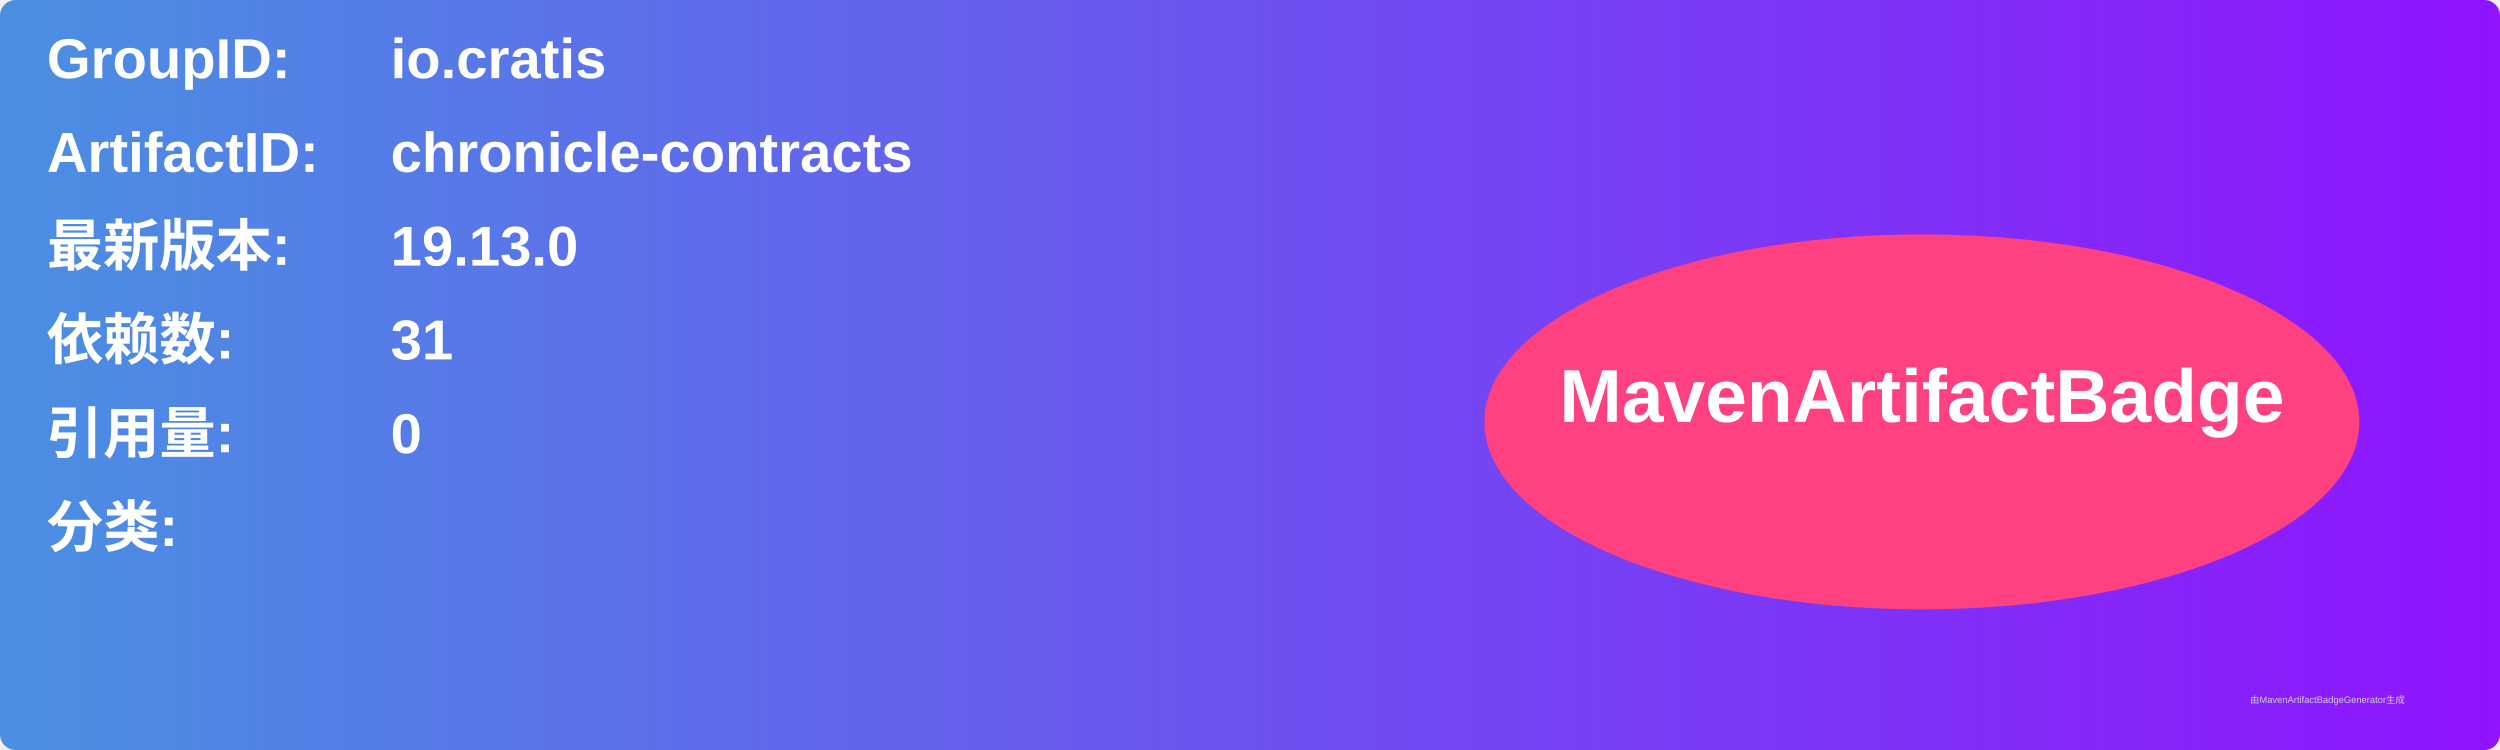
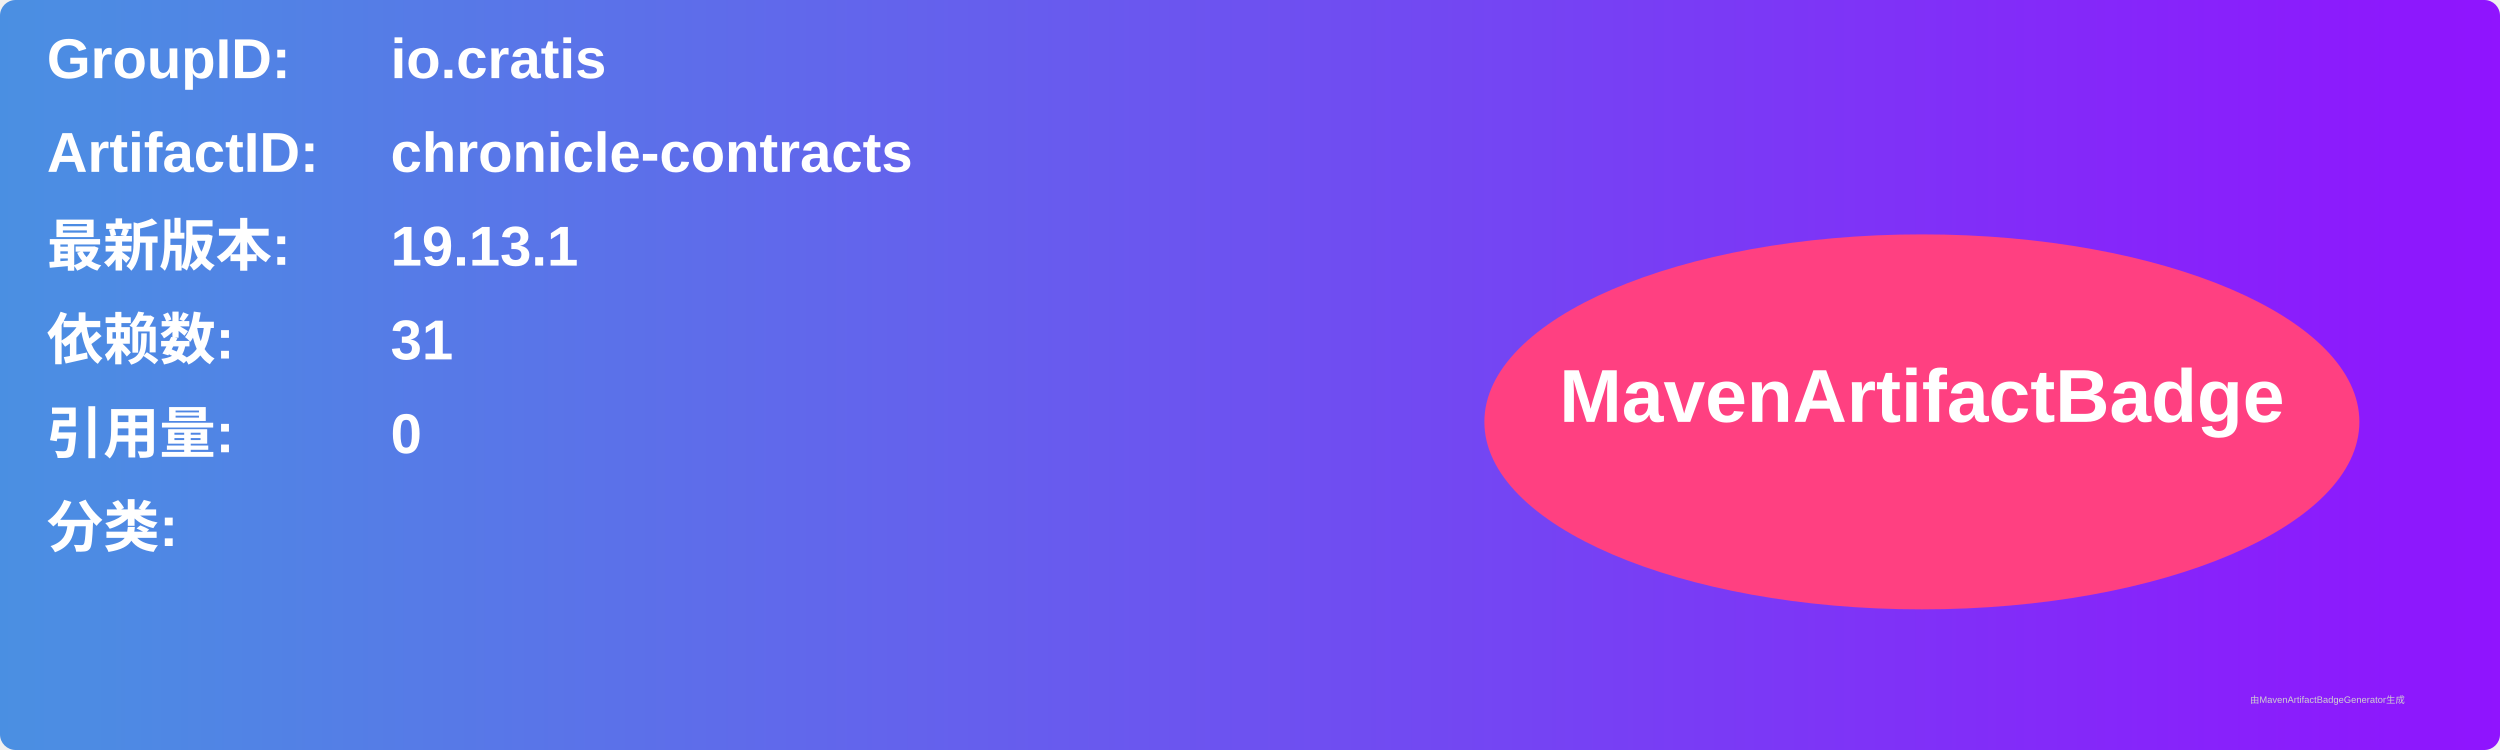
<svg xmlns="http://www.w3.org/2000/svg" width="800" height="240" viewBox="0 0 800 240">
  <linearGradient id="grad" x1="0%" y1="0%" x2="100%" y2="0%">
    <stop offset="0%" stop-color="#4a90e2" />
    <stop offset="100%" stop-color="#9013fe" />
  </linearGradient>
  <rect width="100%" height="100%" rx="5" ry="5" fill="url(#grad)" />
  <g transform="translate(15, 15)">
    <text x="0" y="10" font-family="Arial" font-size="18" fill="white" font-weight="bold" width="260">GroupID:</text>
    <text x="110" y="10" font-family="Arial" font-size="18" fill="white" font-weight="bold" width="460">io.cratis</text>
    <text x="0" y="40" font-family="Arial" font-size="18" fill="white" font-weight="bold" width="260">ArtifactID:</text>
    <text x="110" y="40" font-family="Arial" font-size="18" fill="white" font-weight="bold" width="460">chronicle-contracts</text>
    <text x="0" y="70" font-family="Arial" font-size="18" fill="white" font-weight="bold">最新版本:</text>
    <text x="110" y="70" font-family="Arial" font-size="18" fill="white" font-weight="bold">
-       <tspan font-weight="bold">19.13.0</tspan>
+       <tspan font-weight="bold">19.13.1</tspan>
    </text>
    <text x="0" y="100" font-family="Arial" font-size="18" fill="white" font-weight="bold">依赖数: </text>
    <text x="110" y="100" font-family="Arial" font-size="18" fill="white">
      <tspan font-weight="bold">31</tspan>
    </text>
    <text x="0" y="130" font-family="Arial" font-size="18" fill="white" font-weight="bold">引用量: </text>
    <text x="110" y="130" font-family="Arial" font-size="18" fill="white">
      <tspan font-weight="bold">0</tspan>
    </text>
    <text x="0" y="160" font-family="Arial" font-size="18" fill="white" font-weight="bold">分类:</text>
    <text x="10" y="190" font-family="Arial" font-size="10" fill="white">
      <tspan font-weight="bold" />
    </text>
    <ellipse cx="600" cy="120" rx="140" ry="60" fill="#ff4081" />
    <text x="600" y="120" text-anchor="middle" font-family="Arial" font-size="24" fill="white" font-weight="bold">MavenArtifactBadge</text>
  </g>
  <text x="720" y="225" font-family="Arial" font-size="3" fill="#d0d0d0">由MavenArtifactBadgeGenerator生成</text>
</svg>
